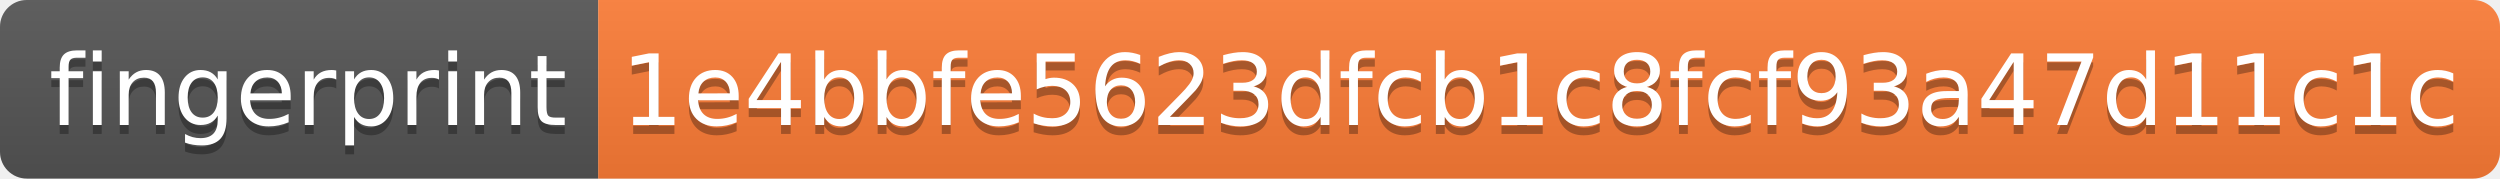
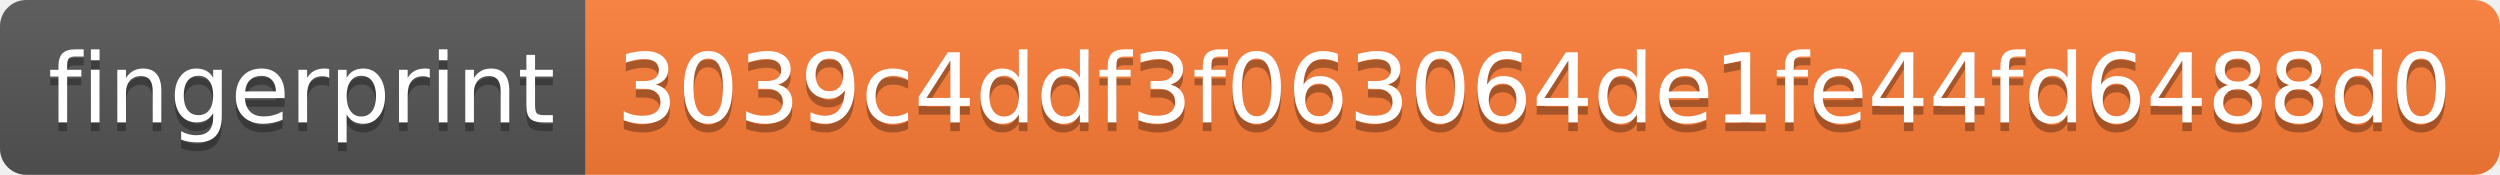
- <svg xmlns="http://www.w3.org/2000/svg" width="280" height="20">
+ <svg xmlns="http://www.w3.org/2000/svg" width="286" height="20">
  <linearGradient id="s" x2="0" y2="100%">
    <stop offset="0" stop-color="#bbb" stop-opacity=".1" />
    <stop offset="1" stop-opacity=".1" />
  </linearGradient>
  <clipPath id="r">
-     <rect width="280" height="20" rx="3" fill="#fff" />
+     <rect width="286" height="20" rx="3" fill="#fff" />
  </clipPath>
  <g clip-path="url(#r)">
    <rect width="67" height="20" fill="#555" />
-     <rect x="67" width="213" height="20" fill="#fe7d37" />
-     <rect width="280" height="20" fill="url(#s)" />
+     <rect x="67" width="219" height="20" fill="#fe7d37" />
+     <rect width="286" height="20" fill="url(#s)" />
  </g>
  <g fill="#fff" text-anchor="middle" font-family="Verdana,Geneva,DejaVu Sans,sans-serif" text-rendering="geometricPrecision" font-size="110">
    <text x="345" y="150" fill="#010101" fill-opacity=".3" transform="scale(.1)" textLength="570">fingerprint</text>
    <text x="345" y="140" transform="scale(.1)" textLength="570">fingerprint</text>
-     <text x="1725" y="150" fill="#010101" fill-opacity=".3" transform="scale(.1)" textLength="2030">1e4bbfe5623dfcb1c8fcf93a47d11c1c</text>
-     <text x="1725" y="140" transform="scale(.1)" textLength="2030">1e4bbfe5623dfcb1c8fcf93a47d11c1c</text>
+     <text x="1755" y="150" fill="#010101" fill-opacity=".3" transform="scale(.1)" textLength="2090">3039c4ddf3f063064de1fe44fd6488d0</text>
+     <text x="1755" y="140" transform="scale(.1)" textLength="2090">3039c4ddf3f063064de1fe44fd6488d0</text>
  </g>
</svg>
